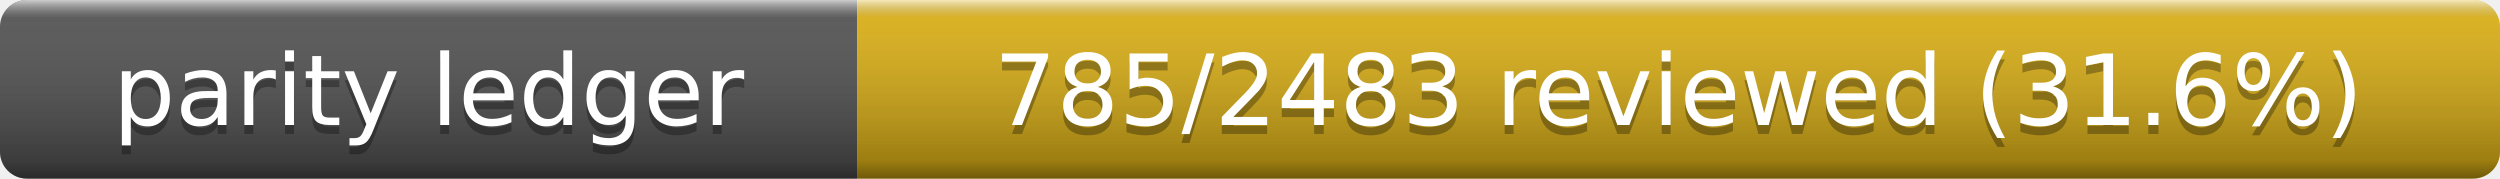
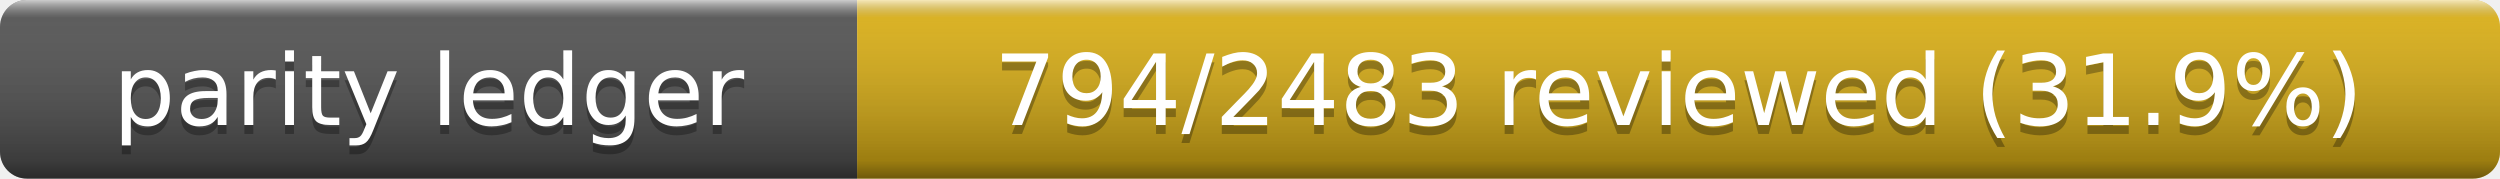
- <svg xmlns="http://www.w3.org/2000/svg" width="280" height="20" role="img" aria-label="Parity Ledger: 785/2483 reviewed (31.6%)">
+ <svg xmlns="http://www.w3.org/2000/svg" width="280" height="20" role="img" aria-label="Parity Ledger: 794/2483 reviewed (31.9%)">
  <linearGradient id="s" x2="0" y2="100%">
    <stop offset="0" stop-color="#fff" stop-opacity=".7" />
    <stop offset=".1" stop-color="#aaa" stop-opacity=".1" />
    <stop offset=".9" stop-opacity=".3" />
    <stop offset="1" stop-opacity=".5" />
  </linearGradient>
  <clipPath id="r">
    <rect width="280" height="20" rx="3" />
  </clipPath>
  <g clip-path="url(#r)">
    <rect width="96" height="20" fill="#555" />
    <rect x="96" width="184" height="20" fill="#dfb317" />
    <rect width="280" height="20" fill="url(#s)" />
  </g>
  <g fill="#fff" text-anchor="middle" font-family="Verdana,Geneva,DejaVu Sans,sans-serif" font-size="11">
    <text x="48" y="15" fill="#010101" fill-opacity=".3">parity ledger</text>
    <text x="48" y="14">parity ledger</text>
-     <text x="188" y="15" fill="#010101" fill-opacity=".3">785/2483 reviewed (31.6%)</text>
-     <text x="188" y="14">785/2483 reviewed (31.6%)</text>
+     <text x="188" y="15" fill="#010101" fill-opacity=".3">794/2483 reviewed (31.9%)</text>
+     <text x="188" y="14">794/2483 reviewed (31.9%)</text>
  </g>
</svg>
